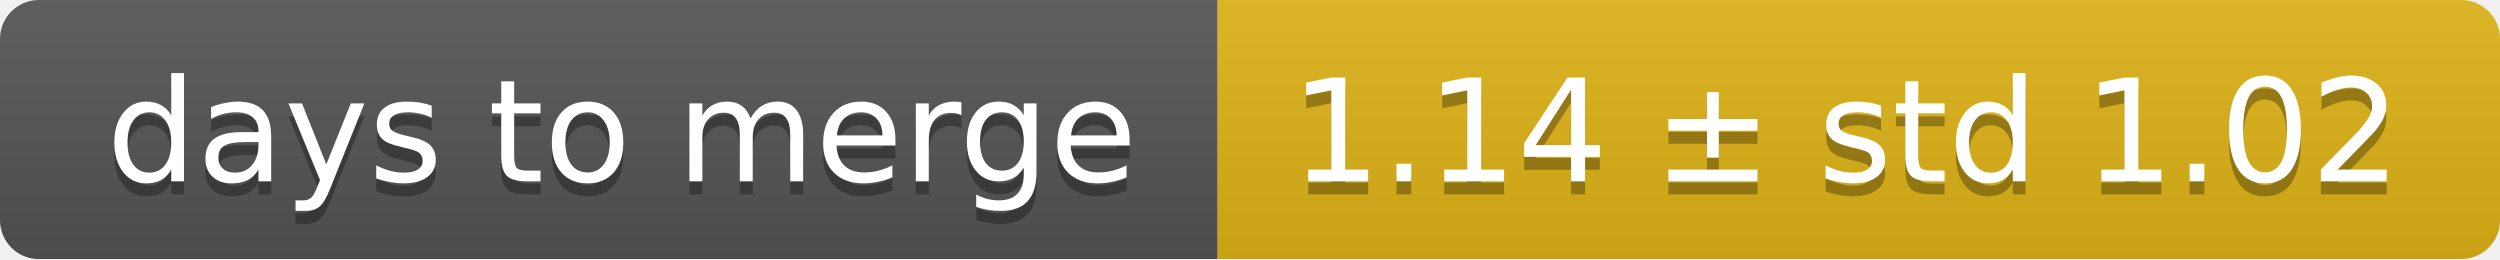
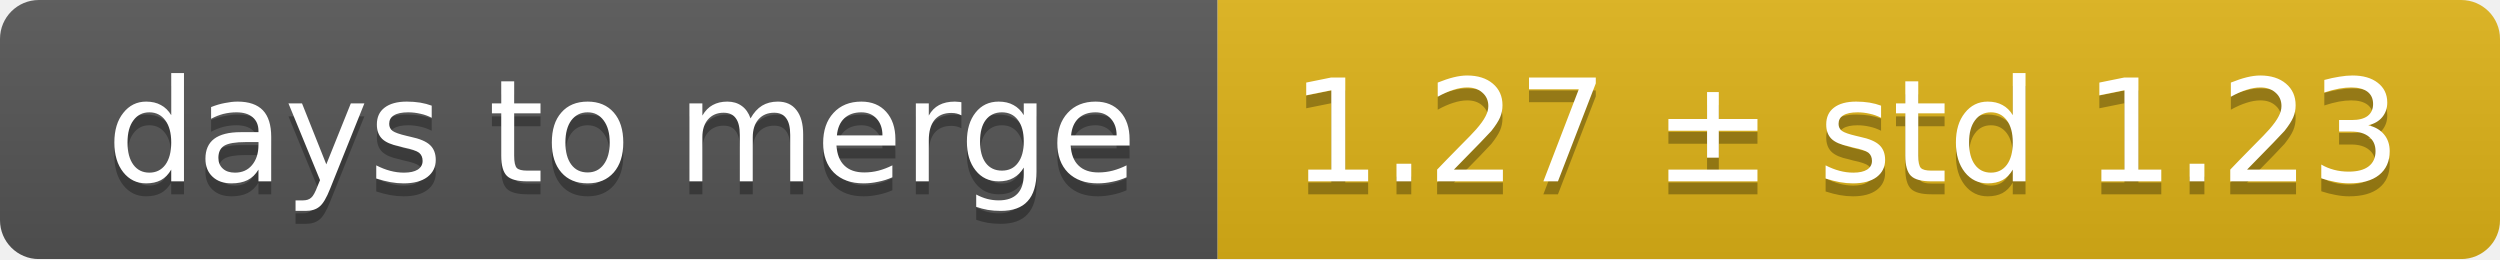
<svg xmlns="http://www.w3.org/2000/svg" width="193" height="20">
  <linearGradient id="smooth" x2="0" y2="100%">
    <stop offset="0" stop-color="#bbb" stop-opacity=".1" />
    <stop offset="1" stop-opacity=".1" />
  </linearGradient>
  <mask id="round">
    <rect width="193" height="20" rx="3" fill="#fff" />
  </mask>
  <g mask="url(#round)">
    <rect width="94" height="20" fill="#555" />
    <rect x="94" width="99" height="20" fill="#dfb317" />
    <rect width="193" height="20" fill="url(#smooth)" />
  </g>
  <g fill="#fff" text-anchor="middle" font-family="DejaVu Sans,Verdana,Geneva,sans-serif" font-size="11">
    <text x="48" y="15" fill="#010101" fill-opacity=".3">days to merge</text>
    <text x="48" y="14">days to merge</text>
-     <text x="142.5" y="15" fill="#010101" fill-opacity=".3">1.14 ± std 1.02</text>
-     <text x="142.5" y="14">1.14 ± std 1.02</text>
+     <text x="142.5" y="15" fill="#010101" fill-opacity=".3">1.27 ± std 1.23</text>
+     <text x="142.5" y="14">1.27 ± std 1.23</text>
  </g>
</svg>
